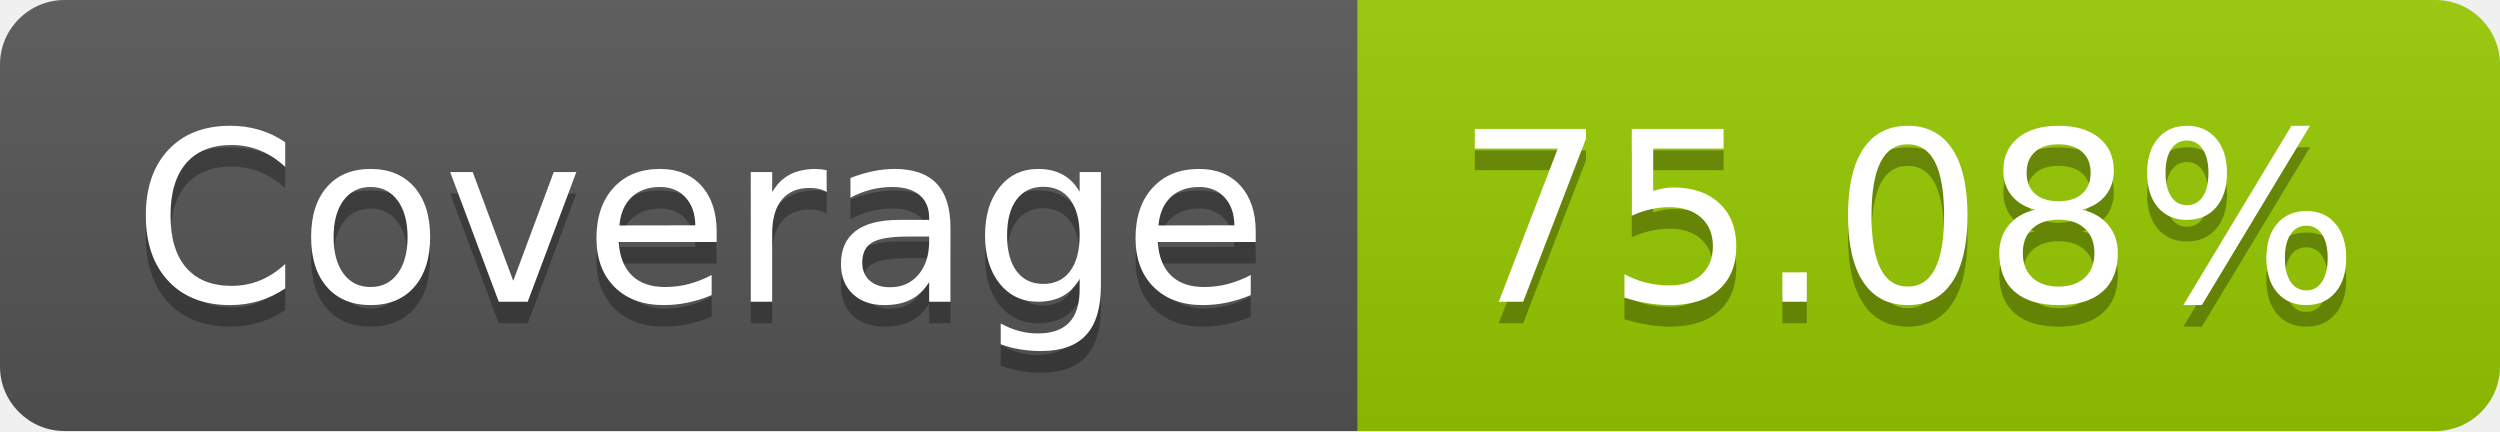
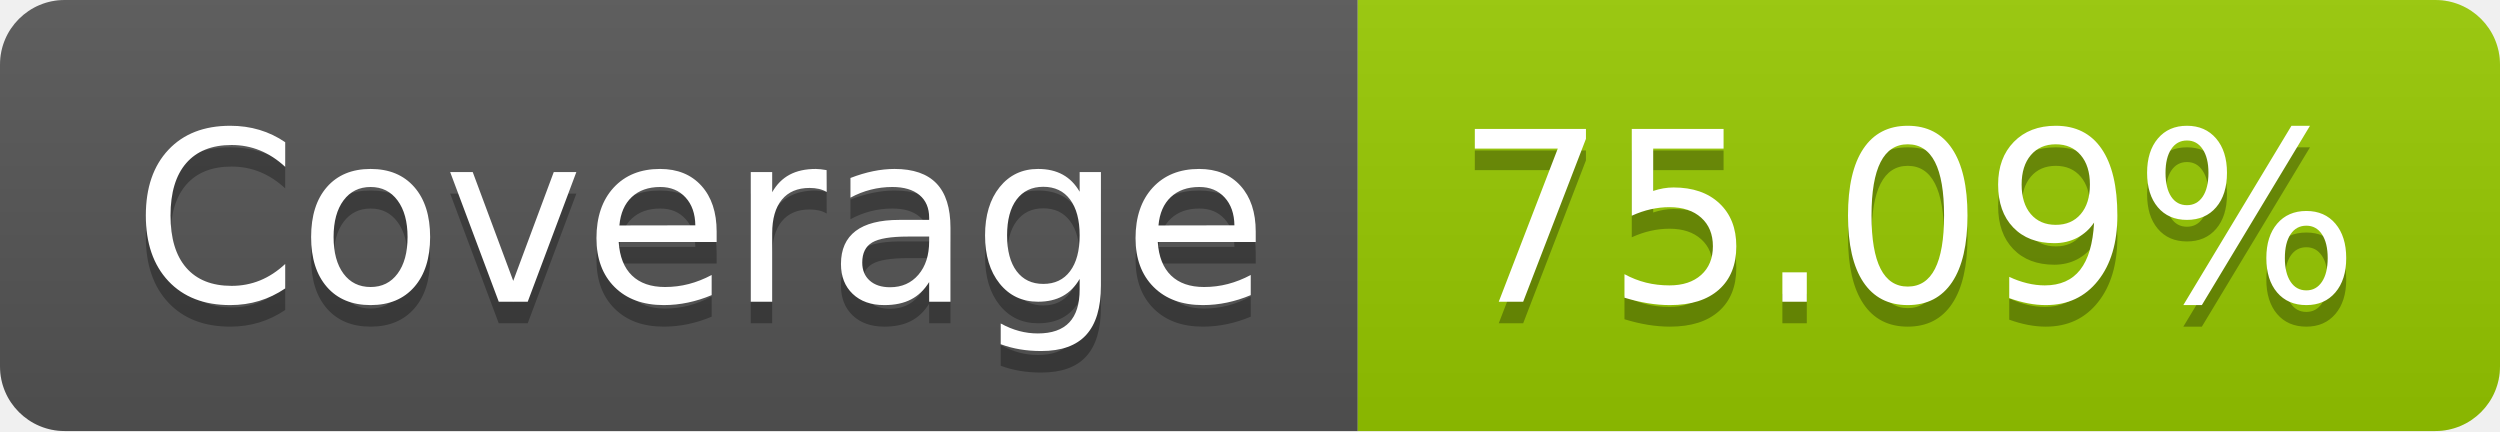
- <svg xmlns="http://www.w3.org/2000/svg" width="116" height="20" role="img" aria-label="Coverage: 75.08%">
+ <svg xmlns="http://www.w3.org/2000/svg" width="116" height="20" role="img" aria-label="Coverage: 75.09%">
  <linearGradient id="s" x2="0" y2="100%">
    <stop offset="0" stop-color="#bbb" stop-opacity=".1" />
    <stop offset="1" stop-opacity=".1" />
  </linearGradient>
  <clipPath id="r">
    <rect width="116" height="20" rx="3" fill="#fff" />
  </clipPath>
  <g clip-path="url(#r)">
    <rect width="63" height="20" fill="#555" />
    <rect x="63" width="53" height="20" fill="#97ca00" />
    <rect width="116" height="20" fill="url(#s)" />
  </g>
  <g fill="#fff" text-anchor="middle" font-family="Verdana,Geneva,DejaVu Sans,sans-serif" text-rendering="geometricPrecision" font-size="110">
    <text aria-hidden="true" x="325" y="150" fill="#010101" fill-opacity=".3" transform="scale(.1)" textLength="530">Coverage</text>
    <text x="325" y="140" transform="scale(.1)" fill="#fff" textLength="530">Coverage</text>
-     <text aria-hidden="true" x="885" y="150" fill="#010101" fill-opacity=".3" transform="scale(.1)" textLength="430">75.08%</text>
-     <text x="885" y="140" transform="scale(.1)" fill="#fff" textLength="430">75.08%</text>
+     <text aria-hidden="true" x="885" y="150" fill="#010101" fill-opacity=".3" transform="scale(.1)" textLength="430">75.09%</text>
+     <text x="885" y="140" transform="scale(.1)" fill="#fff" textLength="430">75.09%</text>
  </g>
</svg>
